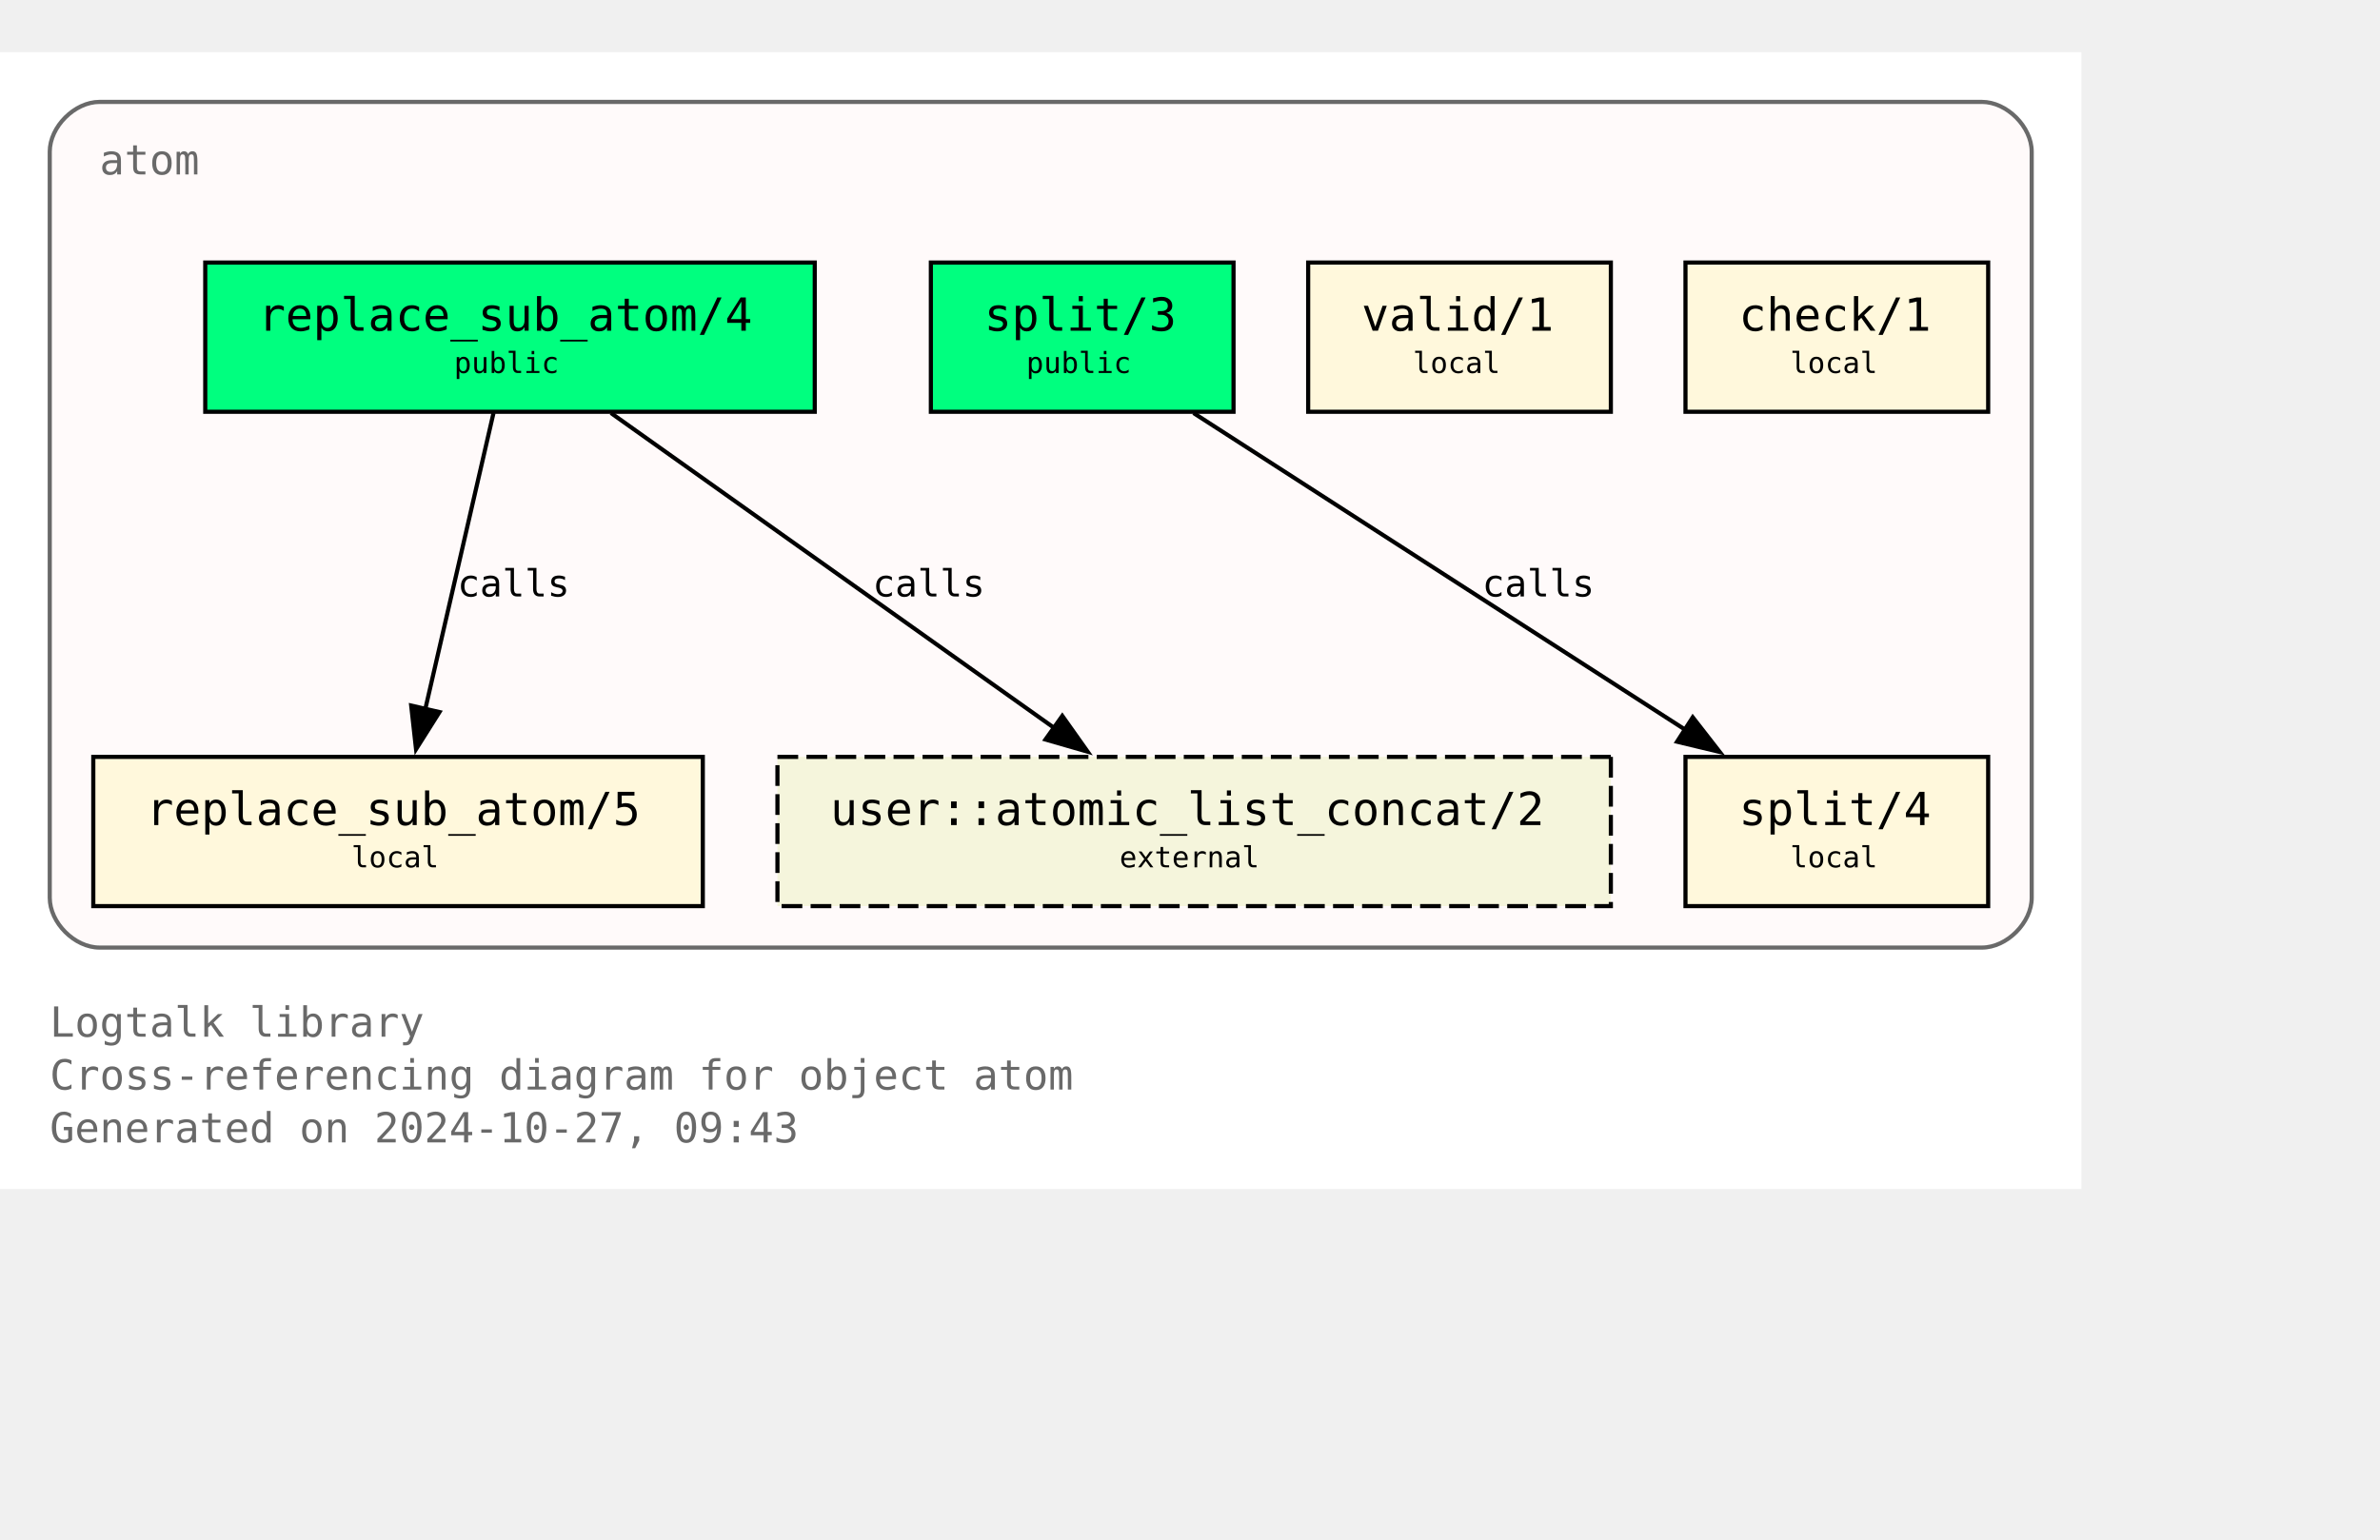
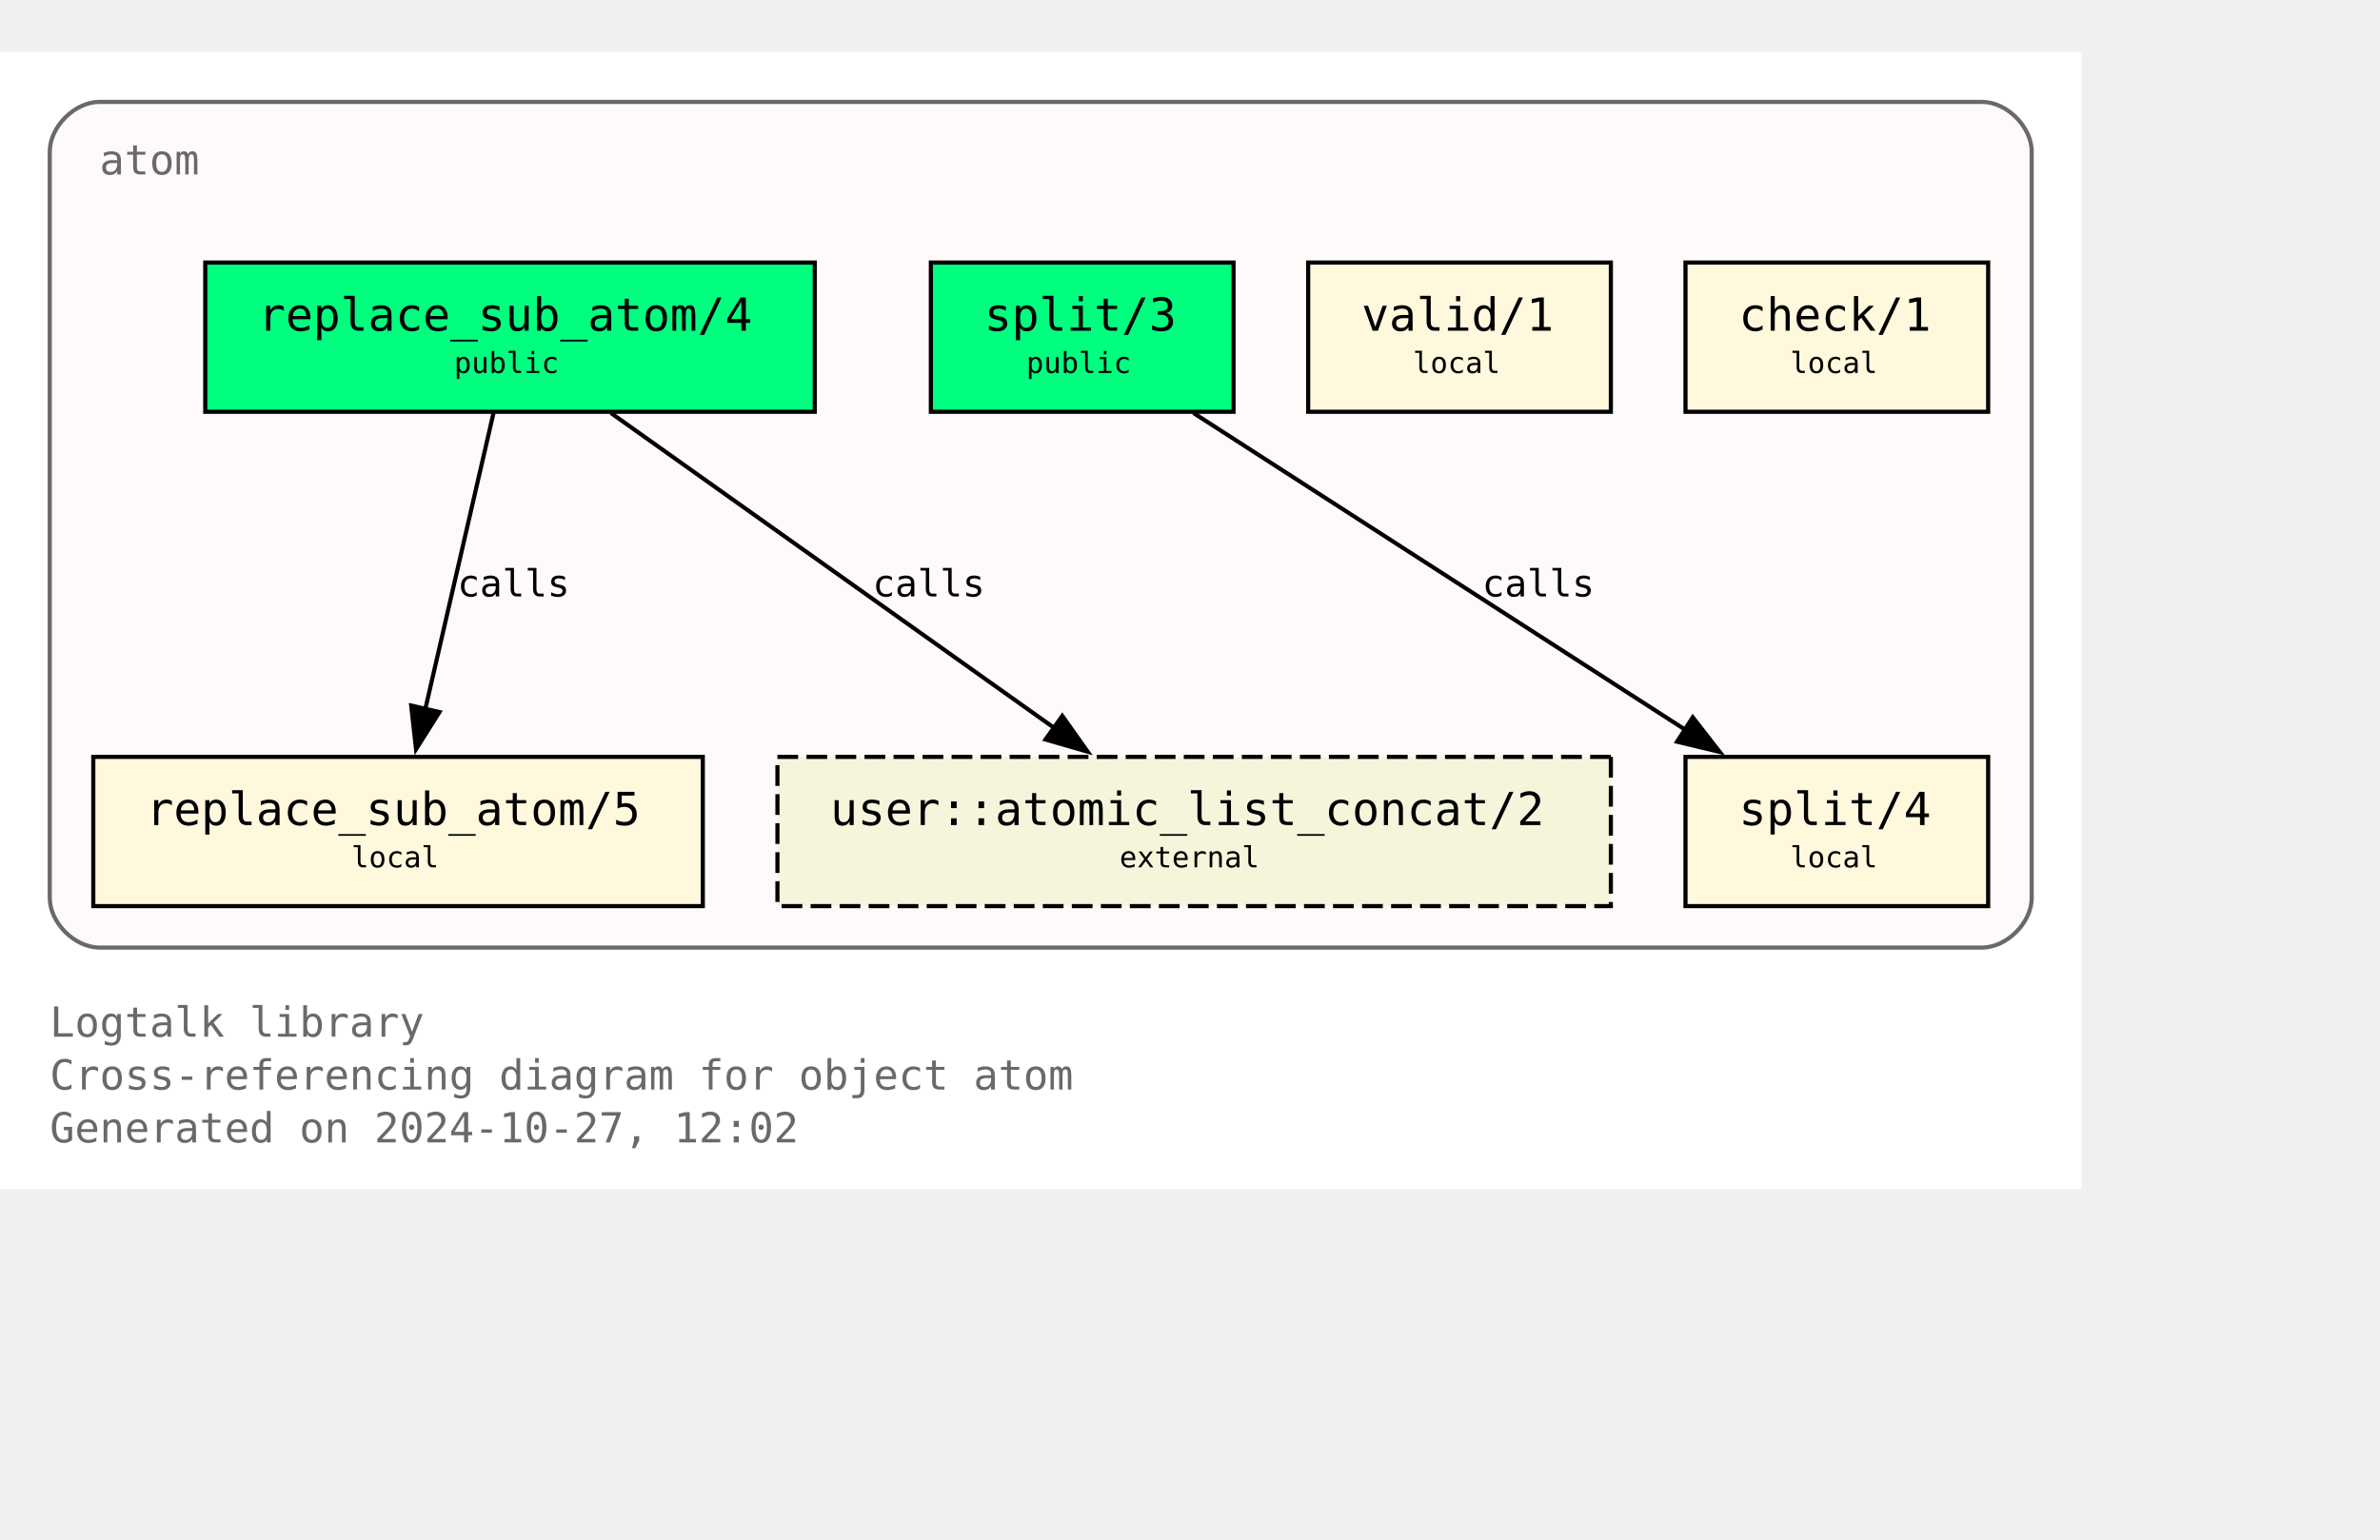
<svg xmlns="http://www.w3.org/2000/svg" xmlns:xlink="http://www.w3.org/1999/xlink" width="646pt" height="418pt" viewBox="72.00 72.00 574.00 346.25">
  <g id="graph0" class="graph" transform="scale(1 1) rotate(0) translate(76 342.25)">
    <polygon fill="white" stroke="none" points="-4,4 -4,-270.25 498,-270.25 498,4 -4,4" />
    <text text-anchor="start" x="8" y="-32.75" font-family="Monospace" font-size="10.00" fill="dimgray">Logtalk library</text>
    <text text-anchor="start" x="8" y="-20" font-family="Monospace" font-size="10.00" fill="dimgray">Cross-referencing diagram for object atom</text>
-     <text text-anchor="start" x="8" y="-7.25" font-family="Monospace" font-size="10.00" fill="dimgray">Generated on 2024-10-27, 09:43</text>
+     <text text-anchor="start" x="8" y="-7.25" font-family="Monospace" font-size="10.00" fill="dimgray">Generated on 2024-10-27, 12:02</text>
    <g id="clust1" class="cluster">
      <g id="a_clust1">
        <a xlink:title="atom">
          <path fill="snow" stroke="dimgray" d="M20,-54.25C20,-54.25 474,-54.25 474,-54.25 480,-54.25 486,-60.25 486,-66.25 486,-66.25 486,-246.25 486,-246.25 486,-252.25 480,-258.25 474,-258.25 474,-258.25 20,-258.25 20,-258.25 14,-258.25 8,-252.25 8,-246.25 8,-246.25 8,-66.25 8,-66.25 8,-60.25 14,-54.25 20,-54.25" />
          <g id="a_clust1_0">
-             <a xlink:href="https://github.com/LogtalkDotOrg/logtalk3/tree/8ba275d9169e18f360f1a5bc4de71f49ae111e3c/library/types/atom.lgt" xlink:title="https://github.com/LogtalkDotOrg/logtalk3/tree/8ba275d9169e18f360f1a5bc4de71f49ae111e3c/library/types/atom.lgt">
+             <a xlink:href="https://github.com/LogtalkDotOrg/logtalk3/tree/b5d3c3e9fa8dafa9dfbb48132fd0acee093bf930/library/types/atom.lgt" xlink:title="https://github.com/LogtalkDotOrg/logtalk3/tree/b5d3c3e9fa8dafa9dfbb48132fd0acee093bf930/library/types/atom.lgt">
              <text text-anchor="start" x="20" y="-240.75" font-family="Monospace" font-size="10.00" fill="dimgray">atom</text>
            </a>
          </g>
        </a>
      </g>
    </g>
    <g id="node1" class="node">
      <g id="a_node1">
-         <a xlink:href="https://github.com/LogtalkDotOrg/logtalk3/tree/8ba275d9169e18f360f1a5bc4de71f49ae111e3c/library/types/atom.lgt#L32" xlink:title="https://github.com/LogtalkDotOrg/logtalk3/tree/8ba275d9169e18f360f1a5bc4de71f49ae111e3c/library/types/atom.lgt#L32">
+         <a xlink:href="https://github.com/LogtalkDotOrg/logtalk3/tree/b5d3c3e9fa8dafa9dfbb48132fd0acee093bf930/library/types/atom.lgt#L32" xlink:title="https://github.com/LogtalkDotOrg/logtalk3/tree/b5d3c3e9fa8dafa9dfbb48132fd0acee093bf930/library/types/atom.lgt#L32">
          <polygon fill="springgreen" stroke="black" points="192.5,-219.5 45.5,-219.5 45.5,-183.5 192.5,-183.5 192.5,-219.5" />
          <text text-anchor="start" x="53.38" y="-204.07" font-family="Monospace" font-size="9.00"> </text>
          <text text-anchor="start" x="58.25" y="-203.05" font-family="Monospace" font-size="11.00">replace_sub_atom/4</text>
          <text text-anchor="start" x="179.38" y="-204.07" font-family="Monospace" font-size="9.00"> </text>
          <text text-anchor="start" x="53.38" y="-191.95" font-family="Monospace" font-size="9.00"> </text>
          <text text-anchor="start" x="105.5" y="-192.85" font-family="Monospace" font-size="7.00">public</text>
          <text text-anchor="start" x="179.38" y="-191.95" font-family="Monospace" font-size="9.00"> </text>
        </a>
      </g>
    </g>
    <g id="node4" class="node">
      <g id="a_node4">
-         <a xlink:href="https://github.com/LogtalkDotOrg/logtalk3/tree/8ba275d9169e18f360f1a5bc4de71f49ae111e3c/library/types/atom.lgt#L58" xlink:title="https://github.com/LogtalkDotOrg/logtalk3/tree/8ba275d9169e18f360f1a5bc4de71f49ae111e3c/library/types/atom.lgt#L58">
+         <a xlink:href="https://github.com/LogtalkDotOrg/logtalk3/tree/b5d3c3e9fa8dafa9dfbb48132fd0acee093bf930/library/types/atom.lgt#L58" xlink:title="https://github.com/LogtalkDotOrg/logtalk3/tree/b5d3c3e9fa8dafa9dfbb48132fd0acee093bf930/library/types/atom.lgt#L58">
          <polygon fill="cornsilk" stroke="black" points="165.5,-100.25 18.5,-100.25 18.5,-64.25 165.5,-64.25 165.5,-100.25" />
          <text text-anchor="start" x="26.38" y="-84.83" font-family="Monospace" font-size="9.00"> </text>
          <text text-anchor="start" x="31.25" y="-83.8" font-family="Monospace" font-size="11.00">replace_sub_atom/5</text>
          <text text-anchor="start" x="152.38" y="-84.83" font-family="Monospace" font-size="9.00"> </text>
          <text text-anchor="start" x="26.38" y="-72.7" font-family="Monospace" font-size="9.00"> </text>
          <text text-anchor="start" x="80.75" y="-73.6" font-family="Monospace" font-size="7.00">local</text>
          <text text-anchor="start" x="152.38" y="-72.7" font-family="Monospace" font-size="9.00"> </text>
        </a>
      </g>
    </g>
    <g id="edge1" class="edge">
      <g id="a_edge1">
-         <a xlink:href="https://github.com/LogtalkDotOrg/logtalk3/tree/8ba275d9169e18f360f1a5bc4de71f49ae111e3c/library/types/atom.lgt#L50" xlink:title="calls">
+         <a xlink:href="https://github.com/LogtalkDotOrg/logtalk3/tree/b5d3c3e9fa8dafa9dfbb48132fd0acee093bf930/library/types/atom.lgt#L50" xlink:title="calls">
          <path fill="none" stroke="black" d="M115.02,-183.2C110.69,-164.41 103.71,-134.09 98.57,-111.77" />
          <polygon fill="black" stroke="black" points="101.99,-111.06 96.34,-102.1 95.17,-112.63 101.99,-111.06" />
        </a>
      </g>
      <g id="a_edge1-label">
-         <a xlink:href="https://github.com/LogtalkDotOrg/logtalk3/tree/8ba275d9169e18f360f1a5bc4de71f49ae111e3c/library/types/atom.lgt#L50" xlink:title="https://github.com/LogtalkDotOrg/logtalk3/tree/8ba275d9169e18f360f1a5bc4de71f49ae111e3c/library/types/atom.lgt#L50">
+         <a xlink:href="https://github.com/LogtalkDotOrg/logtalk3/tree/b5d3c3e9fa8dafa9dfbb48132fd0acee093bf930/library/types/atom.lgt#L50" xlink:title="https://github.com/LogtalkDotOrg/logtalk3/tree/b5d3c3e9fa8dafa9dfbb48132fd0acee093bf930/library/types/atom.lgt#L50">
          <text text-anchor="start" x="106.31" y="-138.95" font-family="Monospace" font-size="9.00">calls</text>
        </a>
      </g>
    </g>
    <g id="node7" class="node">
      <polygon fill="beige" stroke="black" stroke-dasharray="5,2" points="384.5,-100.25 183.5,-100.25 183.5,-64.25 384.5,-64.25 384.5,-100.25" />
      <text text-anchor="start" x="191.38" y="-84.83" font-family="Monospace" font-size="9.00"> </text>
      <text text-anchor="start" x="196.25" y="-83.8" font-family="Monospace" font-size="11.00">user::atomic_list_concat/2</text>
      <text text-anchor="start" x="371.38" y="-84.83" font-family="Monospace" font-size="9.00"> </text>
      <text text-anchor="start" x="191.38" y="-72.7" font-family="Monospace" font-size="9.00"> </text>
      <text text-anchor="start" x="266" y="-73.6" font-family="Monospace" font-size="7.00">external</text>
      <text text-anchor="start" x="371.38" y="-72.7" font-family="Monospace" font-size="9.00"> </text>
    </g>
    <g id="edge3" class="edge">
      <g id="a_edge3">
-         <a xlink:href="https://github.com/LogtalkDotOrg/logtalk3/tree/8ba275d9169e18f360f1a5bc4de71f49ae111e3c/library/types/atom.lgt#L50" xlink:title="calls">
+         <a xlink:href="https://github.com/LogtalkDotOrg/logtalk3/tree/b5d3c3e9fa8dafa9dfbb48132fd0acee093bf930/library/types/atom.lgt#L50" xlink:title="calls">
          <path fill="none" stroke="black" d="M143.35,-183.2C171.62,-163.11 218.43,-129.85 250.21,-107.26" />
          <polygon fill="black" stroke="black" points="252.2,-110.14 258.32,-101.5 248.14,-104.44 252.2,-110.14" />
        </a>
      </g>
      <g id="a_edge3-label">
-         <a xlink:href="https://github.com/LogtalkDotOrg/logtalk3/tree/8ba275d9169e18f360f1a5bc4de71f49ae111e3c/library/types/atom.lgt#L50" xlink:title="https://github.com/LogtalkDotOrg/logtalk3/tree/8ba275d9169e18f360f1a5bc4de71f49ae111e3c/library/types/atom.lgt#L50">
+         <a xlink:href="https://github.com/LogtalkDotOrg/logtalk3/tree/b5d3c3e9fa8dafa9dfbb48132fd0acee093bf930/library/types/atom.lgt#L50" xlink:title="https://github.com/LogtalkDotOrg/logtalk3/tree/b5d3c3e9fa8dafa9dfbb48132fd0acee093bf930/library/types/atom.lgt#L50">
          <text text-anchor="start" x="206.45" y="-138.95" font-family="Monospace" font-size="9.00">calls</text>
        </a>
      </g>
    </g>
    <g id="node2" class="node">
      <g id="a_node2">
-         <a xlink:href="https://github.com/LogtalkDotOrg/logtalk3/tree/8ba275d9169e18f360f1a5bc4de71f49ae111e3c/library/types/atom.lgt#L39" xlink:title="https://github.com/LogtalkDotOrg/logtalk3/tree/8ba275d9169e18f360f1a5bc4de71f49ae111e3c/library/types/atom.lgt#L39">
+         <a xlink:href="https://github.com/LogtalkDotOrg/logtalk3/tree/b5d3c3e9fa8dafa9dfbb48132fd0acee093bf930/library/types/atom.lgt#L39" xlink:title="https://github.com/LogtalkDotOrg/logtalk3/tree/b5d3c3e9fa8dafa9dfbb48132fd0acee093bf930/library/types/atom.lgt#L39">
          <polygon fill="springgreen" stroke="black" points="293.5,-219.5 220.5,-219.5 220.5,-183.5 293.5,-183.5 293.5,-219.5" />
          <text text-anchor="start" x="228.38" y="-204.07" font-family="Monospace" font-size="9.00"> </text>
          <text text-anchor="start" x="233.38" y="-203.05" font-family="Monospace" font-size="11.00">split/3</text>
          <text text-anchor="start" x="280.38" y="-204.07" font-family="Monospace" font-size="9.00"> </text>
          <text text-anchor="start" x="228.38" y="-191.95" font-family="Monospace" font-size="9.00"> </text>
          <text text-anchor="start" x="243.5" y="-192.85" font-family="Monospace" font-size="7.00">public</text>
          <text text-anchor="start" x="280.38" y="-191.95" font-family="Monospace" font-size="9.00"> </text>
        </a>
      </g>
    </g>
    <g id="node5" class="node">
      <g id="a_node5">
-         <a xlink:href="https://github.com/LogtalkDotOrg/logtalk3/tree/8ba275d9169e18f360f1a5bc4de71f49ae111e3c/library/types/atom.lgt#L76" xlink:title="https://github.com/LogtalkDotOrg/logtalk3/tree/8ba275d9169e18f360f1a5bc4de71f49ae111e3c/library/types/atom.lgt#L76">
+         <a xlink:href="https://github.com/LogtalkDotOrg/logtalk3/tree/b5d3c3e9fa8dafa9dfbb48132fd0acee093bf930/library/types/atom.lgt#L76" xlink:title="https://github.com/LogtalkDotOrg/logtalk3/tree/b5d3c3e9fa8dafa9dfbb48132fd0acee093bf930/library/types/atom.lgt#L76">
          <polygon fill="cornsilk" stroke="black" points="475.5,-100.25 402.5,-100.25 402.5,-64.25 475.5,-64.25 475.5,-100.25" />
          <text text-anchor="start" x="410.38" y="-84.83" font-family="Monospace" font-size="9.00"> </text>
          <text text-anchor="start" x="415.38" y="-83.8" font-family="Monospace" font-size="11.00">split/4</text>
          <text text-anchor="start" x="462.38" y="-84.83" font-family="Monospace" font-size="9.00"> </text>
          <text text-anchor="start" x="410.38" y="-72.7" font-family="Monospace" font-size="9.00"> </text>
          <text text-anchor="start" x="427.75" y="-73.6" font-family="Monospace" font-size="7.00">local</text>
          <text text-anchor="start" x="462.38" y="-72.7" font-family="Monospace" font-size="9.00"> </text>
        </a>
      </g>
    </g>
    <g id="edge2" class="edge">
      <g id="a_edge2">
-         <a xlink:href="https://github.com/LogtalkDotOrg/logtalk3/tree/8ba275d9169e18f360f1a5bc4de71f49ae111e3c/library/types/atom.lgt#L69" xlink:title="calls">
+         <a xlink:href="https://github.com/LogtalkDotOrg/logtalk3/tree/b5d3c3e9fa8dafa9dfbb48132fd0acee093bf930/library/types/atom.lgt#L69" xlink:title="calls">
          <path fill="none" stroke="black" d="M283.85,-183.2C315.31,-162.94 367.56,-129.27 402.63,-106.68" />
          <polygon fill="black" stroke="black" points="404.25,-109.8 410.76,-101.44 400.46,-103.91 404.25,-109.8" />
        </a>
      </g>
      <g id="a_edge2-label">
-         <a xlink:href="https://github.com/LogtalkDotOrg/logtalk3/tree/8ba275d9169e18f360f1a5bc4de71f49ae111e3c/library/types/atom.lgt#L69" xlink:title="https://github.com/LogtalkDotOrg/logtalk3/tree/8ba275d9169e18f360f1a5bc4de71f49ae111e3c/library/types/atom.lgt#L69">
+         <a xlink:href="https://github.com/LogtalkDotOrg/logtalk3/tree/b5d3c3e9fa8dafa9dfbb48132fd0acee093bf930/library/types/atom.lgt#L69" xlink:title="https://github.com/LogtalkDotOrg/logtalk3/tree/b5d3c3e9fa8dafa9dfbb48132fd0acee093bf930/library/types/atom.lgt#L69">
          <text text-anchor="start" x="353.46" y="-138.95" font-family="Monospace" font-size="9.00">calls</text>
        </a>
      </g>
    </g>
    <g id="node3" class="node">
      <g id="a_node3">
-         <a xlink:href="https://github.com/LogtalkDotOrg/logtalk3/tree/8ba275d9169e18f360f1a5bc4de71f49ae111e3c/library/types/atom.lgt#L87" xlink:title="https://github.com/LogtalkDotOrg/logtalk3/tree/8ba275d9169e18f360f1a5bc4de71f49ae111e3c/library/types/atom.lgt#L87">
+         <a xlink:href="https://github.com/LogtalkDotOrg/logtalk3/tree/b5d3c3e9fa8dafa9dfbb48132fd0acee093bf930/library/types/atom.lgt#L87" xlink:title="https://github.com/LogtalkDotOrg/logtalk3/tree/b5d3c3e9fa8dafa9dfbb48132fd0acee093bf930/library/types/atom.lgt#L87">
          <polygon fill="cornsilk" stroke="black" points="384.5,-219.5 311.5,-219.5 311.5,-183.5 384.5,-183.5 384.5,-219.5" />
          <text text-anchor="start" x="319.38" y="-204.07" font-family="Monospace" font-size="9.00"> </text>
          <text text-anchor="start" x="324.38" y="-203.05" font-family="Monospace" font-size="11.00">valid/1</text>
          <text text-anchor="start" x="371.38" y="-204.07" font-family="Monospace" font-size="9.00"> </text>
          <text text-anchor="start" x="319.38" y="-191.95" font-family="Monospace" font-size="9.00"> </text>
          <text text-anchor="start" x="336.75" y="-192.85" font-family="Monospace" font-size="7.00">local</text>
          <text text-anchor="start" x="371.38" y="-191.95" font-family="Monospace" font-size="9.00"> </text>
        </a>
      </g>
    </g>
    <g id="node6" class="node">
      <g id="a_node6">
-         <a xlink:href="https://github.com/LogtalkDotOrg/logtalk3/tree/8ba275d9169e18f360f1a5bc4de71f49ae111e3c/library/types/atom.lgt#L90" xlink:title="https://github.com/LogtalkDotOrg/logtalk3/tree/8ba275d9169e18f360f1a5bc4de71f49ae111e3c/library/types/atom.lgt#L90">
+         <a xlink:href="https://github.com/LogtalkDotOrg/logtalk3/tree/b5d3c3e9fa8dafa9dfbb48132fd0acee093bf930/library/types/atom.lgt#L90" xlink:title="https://github.com/LogtalkDotOrg/logtalk3/tree/b5d3c3e9fa8dafa9dfbb48132fd0acee093bf930/library/types/atom.lgt#L90">
          <polygon fill="cornsilk" stroke="black" points="475.5,-219.5 402.5,-219.5 402.5,-183.5 475.5,-183.5 475.5,-219.5" />
          <text text-anchor="start" x="410.38" y="-204.07" font-family="Monospace" font-size="9.00"> </text>
          <text text-anchor="start" x="415.38" y="-203.05" font-family="Monospace" font-size="11.00">check/1</text>
          <text text-anchor="start" x="462.38" y="-204.07" font-family="Monospace" font-size="9.00"> </text>
          <text text-anchor="start" x="410.38" y="-191.95" font-family="Monospace" font-size="9.00"> </text>
          <text text-anchor="start" x="427.75" y="-192.85" font-family="Monospace" font-size="7.00">local</text>
          <text text-anchor="start" x="462.38" y="-191.95" font-family="Monospace" font-size="9.00"> </text>
        </a>
      </g>
    </g>
  </g>
</svg>
